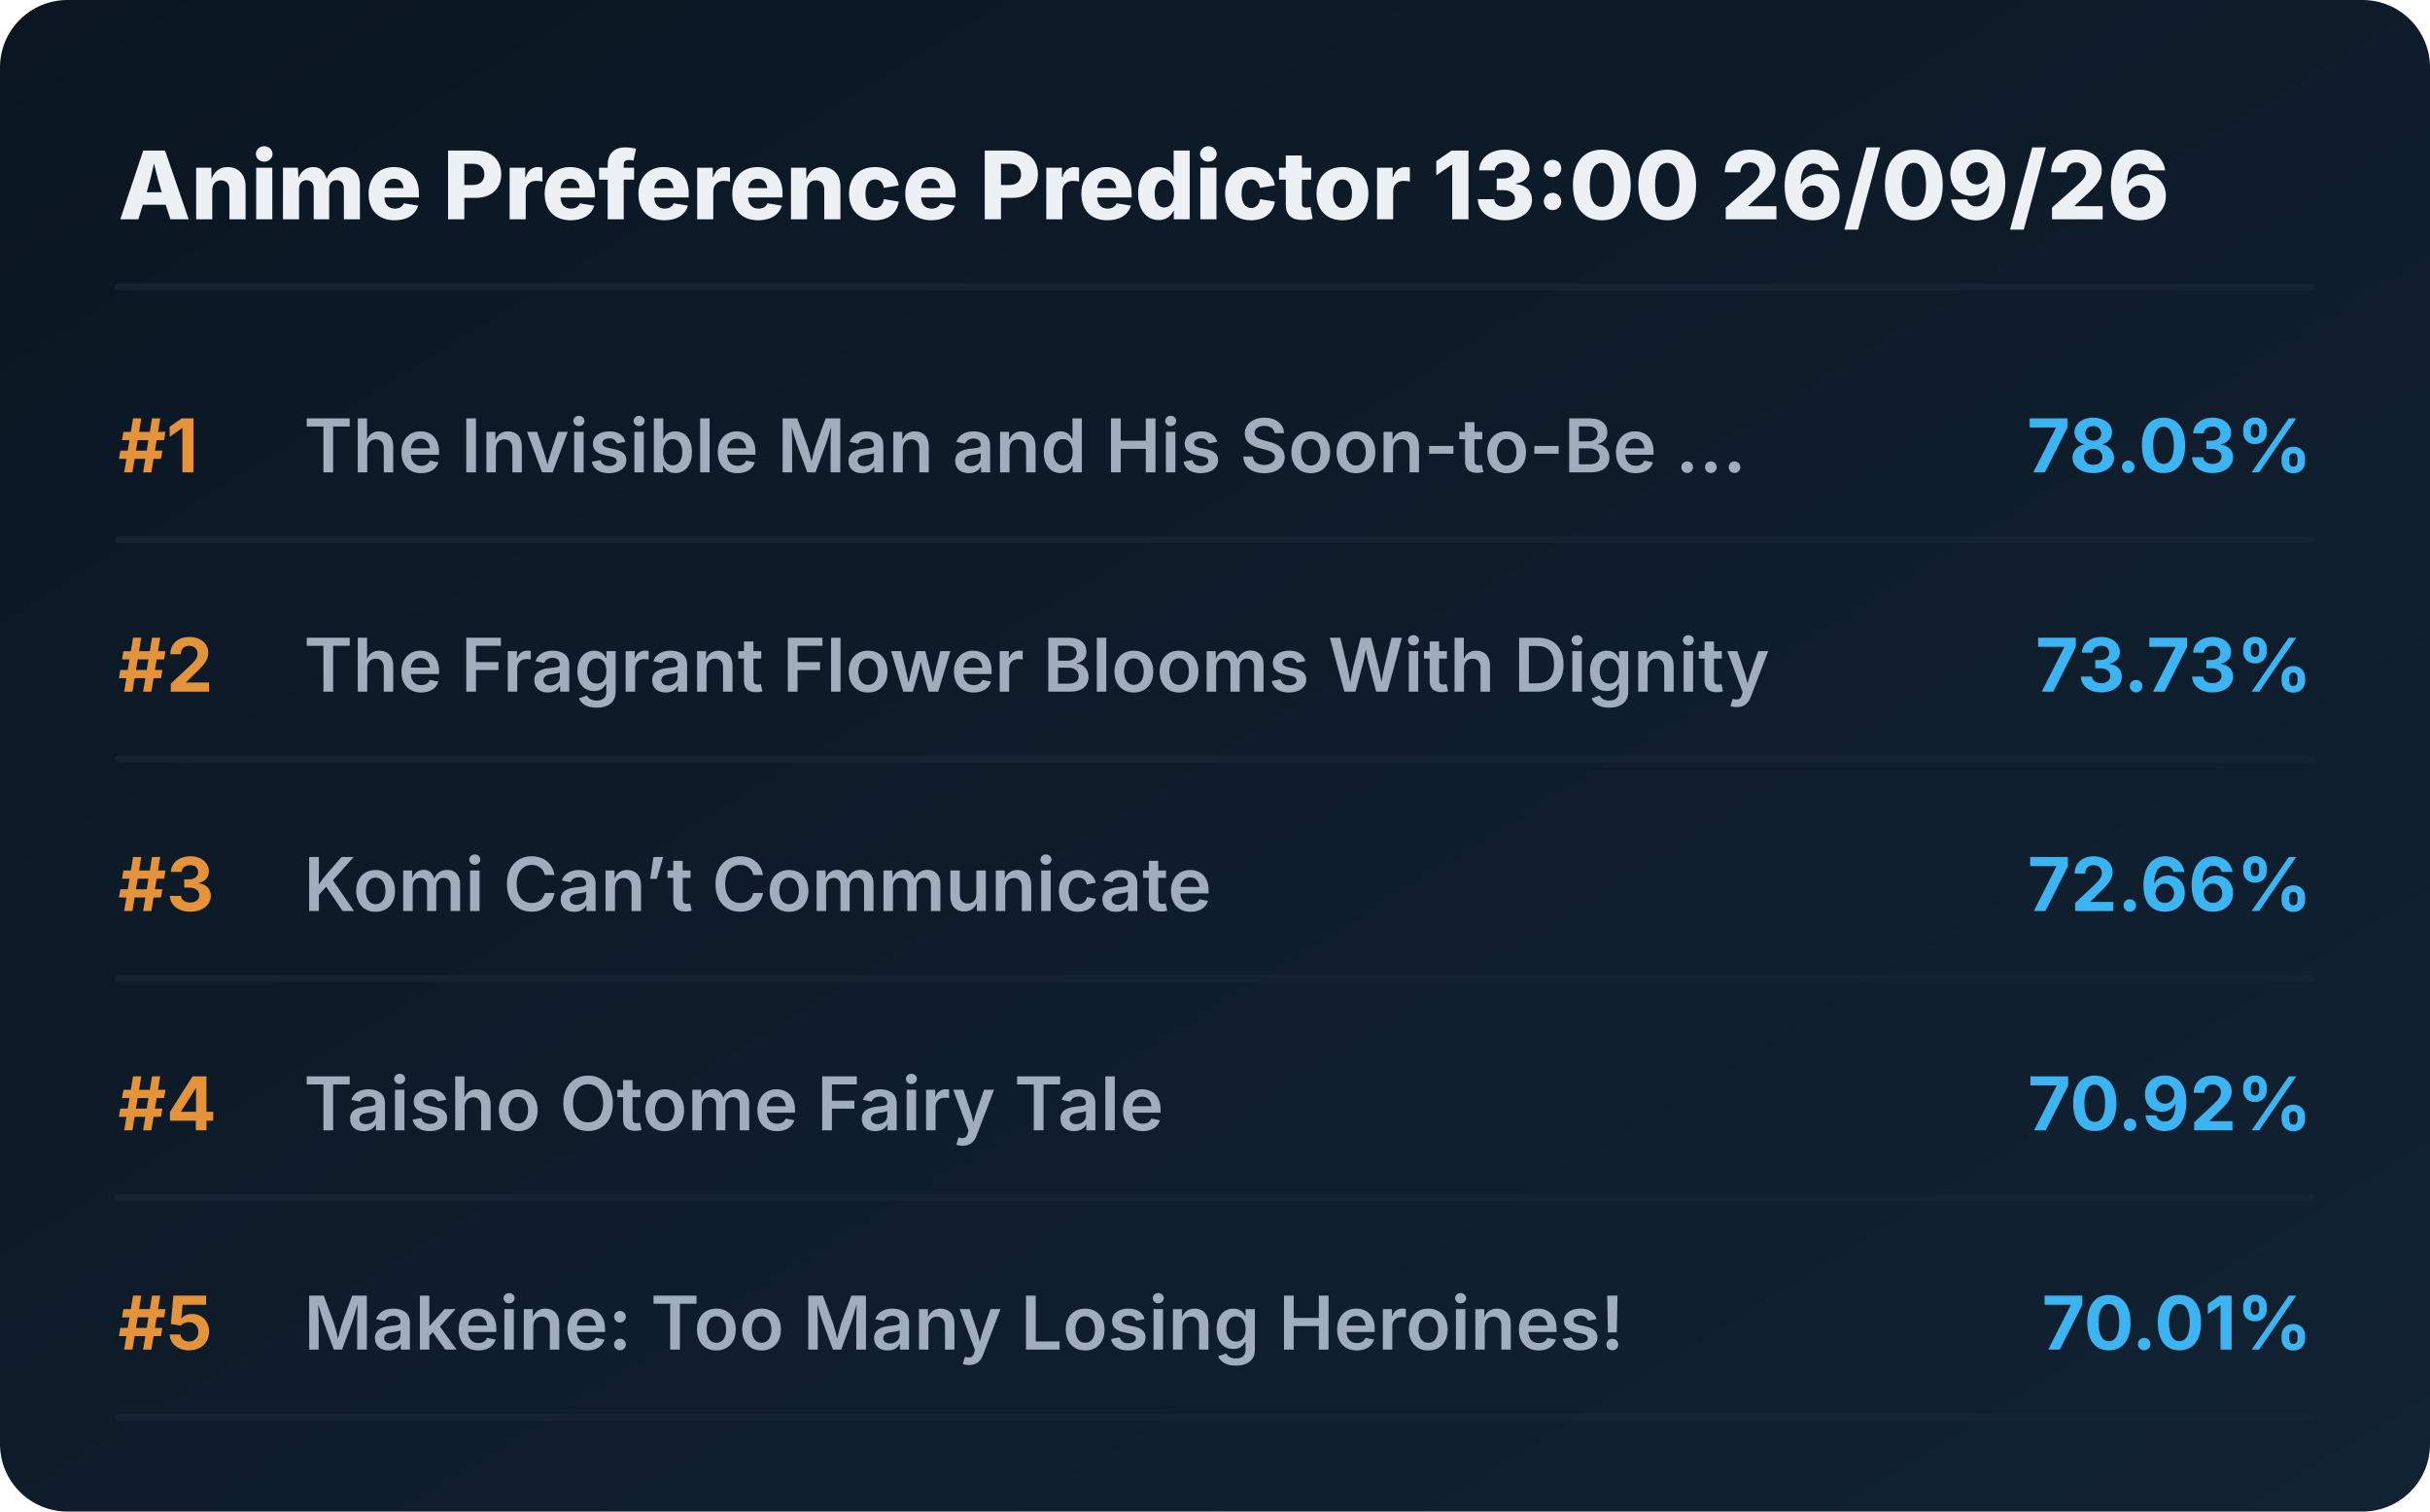
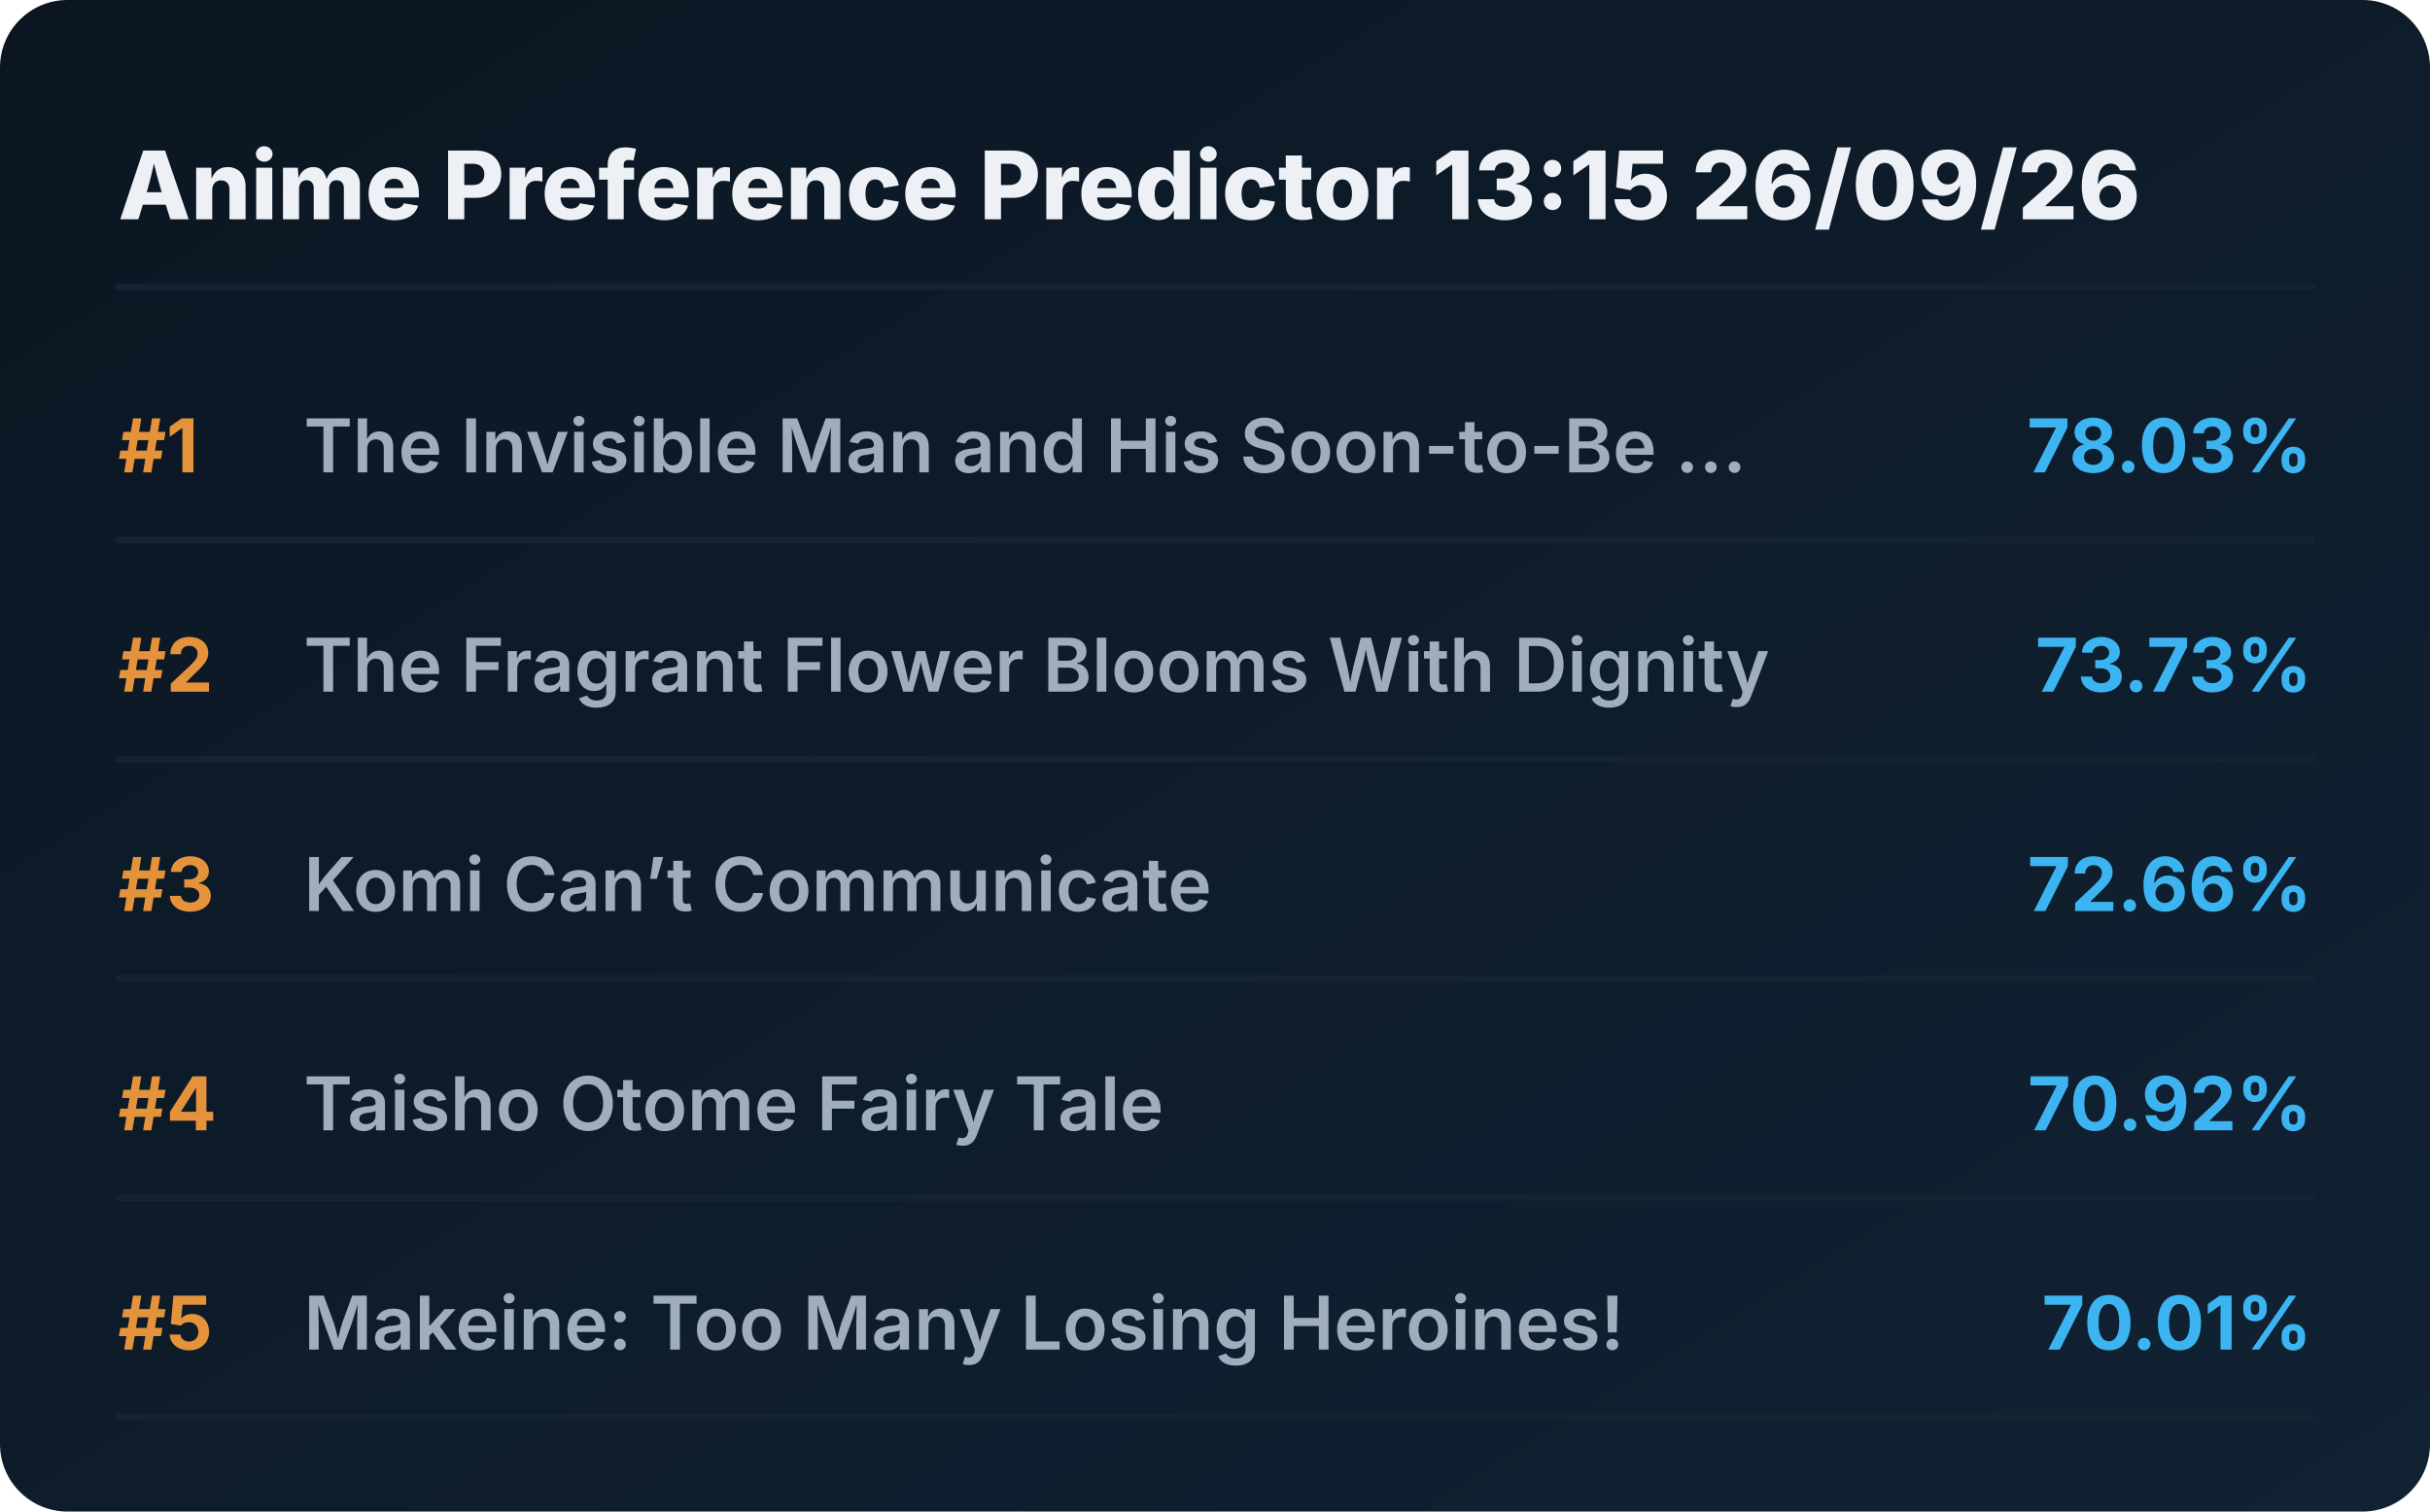
<svg xmlns="http://www.w3.org/2000/svg" viewBox="0 0 720 448" preserveAspectRatio="xMidYMid meet" style="width: 100%; height: auto; max-width: 720px;">
  <defs>
    <linearGradient id="boxGrad" x1="0%" y1="0%" x2="100%" y2="100%">
      <stop offset="0%" stop-color="#0b1622" />
      <stop offset="100%" stop-color="#112233" />
    </linearGradient>
    <clipPath id="titleClip">
      <rect x="90" y="0" width="510" height="100%" />
    </clipPath>
  </defs>
  <style>
    .bg { fill: url(#boxGrad); rx: 20px; }
    .header { font-family: 'Overpass', 'Inter', system-ui, sans-serif; font-weight: 800; font-size: 28px; fill: #edf1f5; }
    .rank { font-family: 'Overpass', 'Inter', system-ui, sans-serif; font-weight: 700; font-size: 22px; fill: #e5933a; }
    .title { font-family: 'Overpass', 'Inter', system-ui, sans-serif; font-weight: 600; font-size: 22px; fill: #9fadbd; }
    .score { font-family: 'Overpass', 'Inter', system-ui, sans-serif; font-weight: 700; font-size: 22px; fill: #3db4f2; }
    .line { stroke: #152232; stroke-width: 2; stroke-linecap: round; }
  </style>
  <rect class="bg" width="720" height="448" />
-   <text x="35" y="65" class="header">Anime Preference Predictor 13:00 26/09/26</text>
+   <text x="35" y="65" class="header">Anime Preference Predictor 13:15 26/09/26</text>
  <line x1="35" y1="85" x2="685" y2="85" class="line" />
  <g transform="translate(0, 0)">
    <text x="35" y="140" class="rank">#1</text>
    <text x="90" y="140" class="title">The Invisible Man and His Soon-to-Be ...</text>
    <text x="685" y="140" class="score" text-anchor="end">78.03%</text>
    <line x1="35" y1="160" x2="685" y2="160" class="line" />
  </g>
  <g transform="translate(0, 65)">
    <text x="35" y="140" class="rank">#2</text>
    <text x="90" y="140" class="title">The Fragrant Flower Blooms With Dignity</text>
    <text x="685" y="140" class="score" text-anchor="end">73.73%</text>
    <line x1="35" y1="160" x2="685" y2="160" class="line" />
  </g>
  <g transform="translate(0, 130)">
    <text x="35" y="140" class="rank">#3</text>
    <text x="90" y="140" class="title">Komi Can’t Communicate</text>
    <text x="685" y="140" class="score" text-anchor="end">72.66%</text>
    <line x1="35" y1="160" x2="685" y2="160" class="line" />
  </g>
  <g transform="translate(0, 195)">
    <text x="35" y="140" class="rank">#4</text>
    <text x="90" y="140" class="title">Taisho Otome Fairy Tale</text>
    <text x="685" y="140" class="score" text-anchor="end">70.92%</text>
    <line x1="35" y1="160" x2="685" y2="160" class="line" />
  </g>
  <g transform="translate(0, 260)">
    <text x="35" y="140" class="rank">#5</text>
    <text x="90" y="140" class="title">Makeine: Too Many Losing Heroines!</text>
    <text x="685" y="140" class="score" text-anchor="end">70.01%</text>
    <line x1="35" y1="160" x2="685" y2="160" class="line" />
  </g>
</svg>
